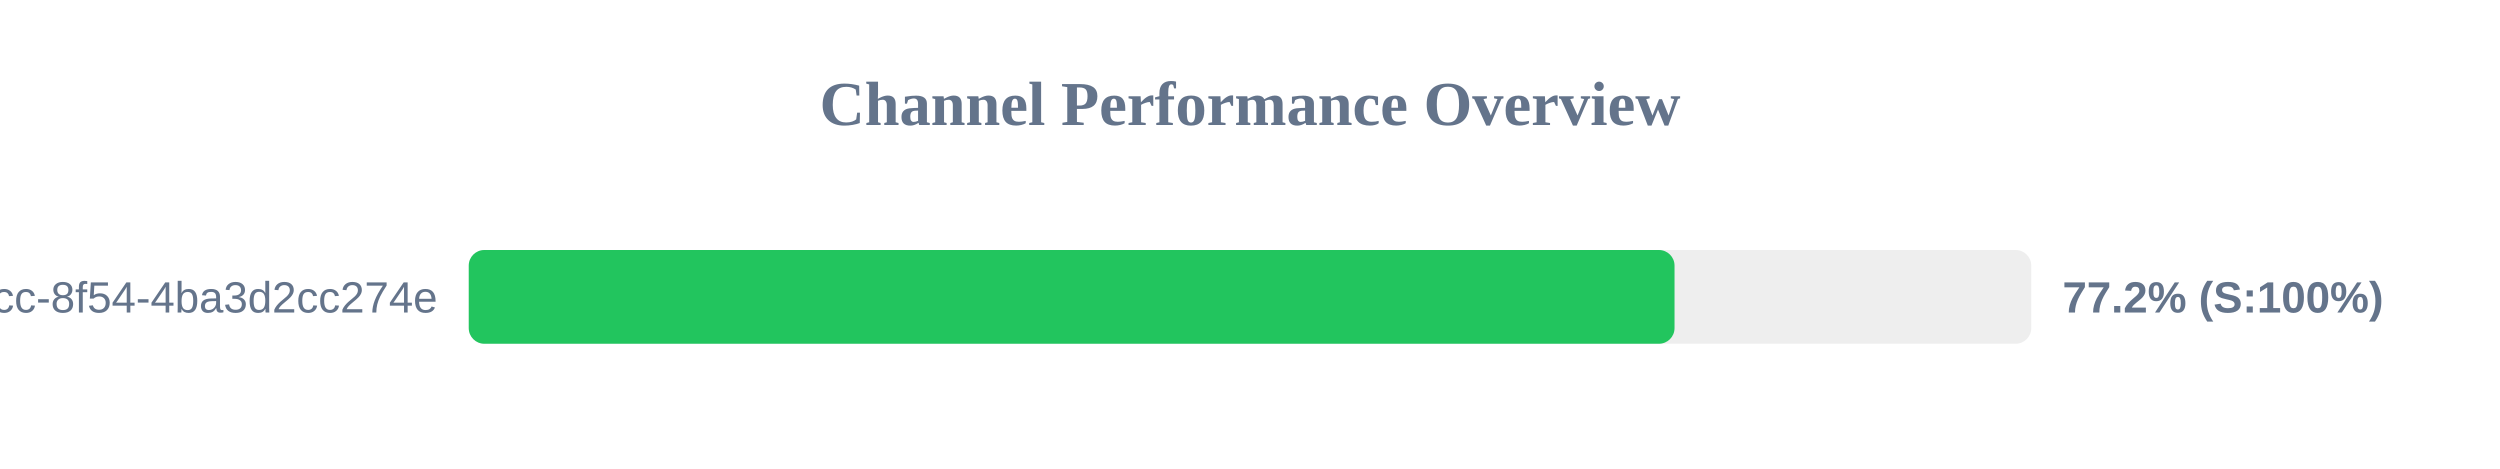
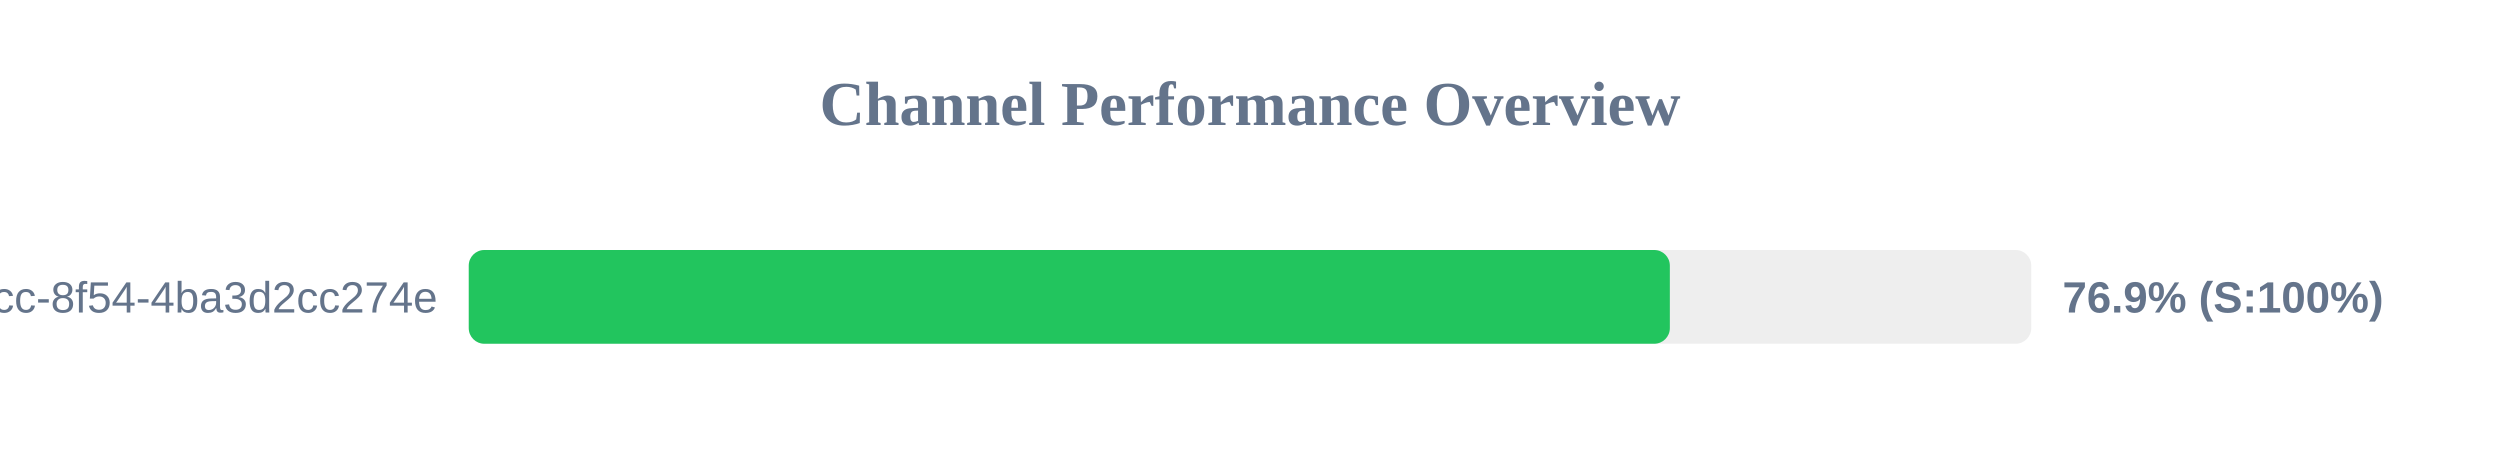
<svg xmlns="http://www.w3.org/2000/svg" width="800" height="150" version="1.1">
  <style>
        .row { font: 14px Arial; fill: #64748b; }
        .score { font: bold 14px Arial; fill: #64748b; }
    </style>
  <text x="400" y="40" text-anchor="middle" font-size="20px" font-weight="bold" fill="#64748b">Channel Performance Overview</text>
  <rect x="150" y="80" width="500" height="30" fill="#eee" rx="5" />
-   <rect x="150" y="80" width="385.85" height="30" fill="#22c55e" rx="5" />
+   <rect x="150" y="80" width="384.35" height="30" fill="#22c55e" rx="5" />
  <text x="140" y="100" text-anchor="end" class="row">?uuid=45cc0b3a-0adb-4dcc-8f54-4ba3d2cc274e</text>
-   <text x="660" y="100" text-anchor="start" class="score">77.2% (S:100%)</text>
+   <text x="660" y="100" text-anchor="start" class="score">76.9% (S:100%)</text>
</svg>
